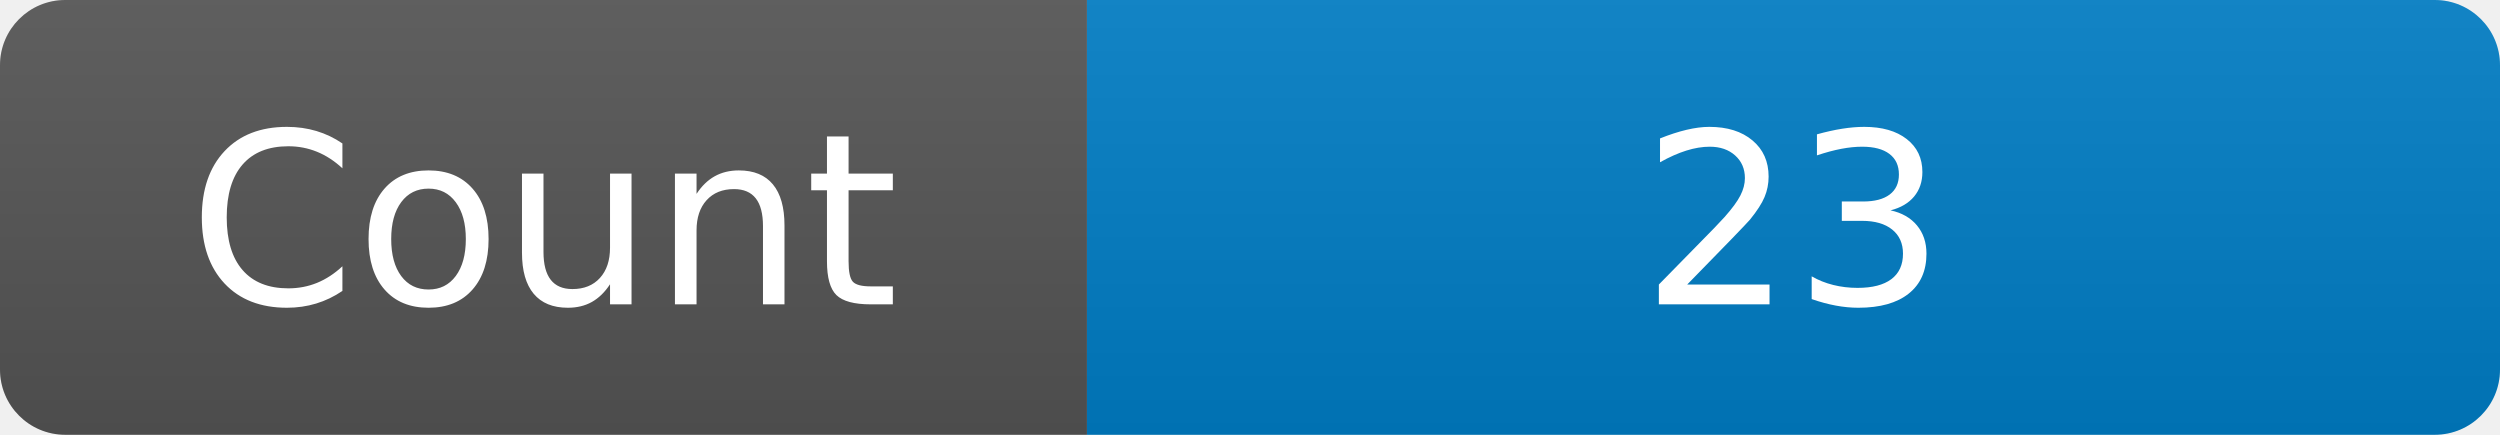
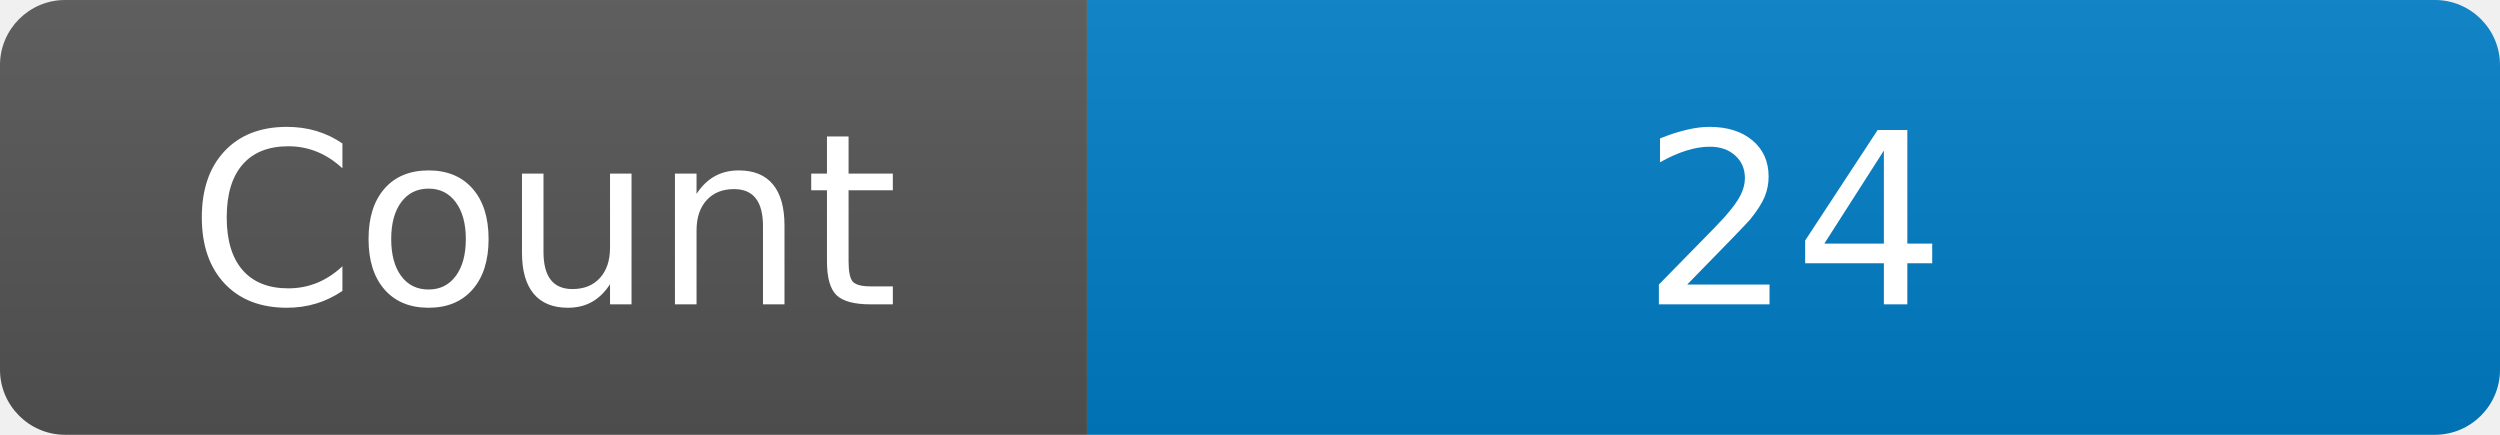
<svg xmlns="http://www.w3.org/2000/svg" width="115" height="20" role="img" aria-label="Maintained?: yes">
  <linearGradient id="s" x2="0" y2="100%">
    <stop offset="0" stop-color="#bbb" stop-opacity=".1" />
    <stop offset="1" stop-opacity=".1" />
  </linearGradient>
  <clipPath id="r">
    <rect width="115" height="20" rx="3" fill="#fff" />
  </clipPath>
  <g clip-path="url(#r)">
    <rect width="50" height="20" fill="#555" />
    <rect x="50" width="160" height="20" fill="#007ec6" />
    <rect width="115" height="20" fill="url(#s)" />
  </g>
  <g fill="#fff" text-anchor="middle" font-family="Verdana,Geneva,DejaVu Sans,sans-serif" font-size="110">
    <text x="250" y="140" transform="scale(.1)" fill="#fff">Count</text>
-     <text x="825" y="140" transform="scale(.1)" fill="#fff">23</text>
+     <text x="825" y="140" transform="scale(.1)" fill="#fff">24</text>
  </g>
</svg>
